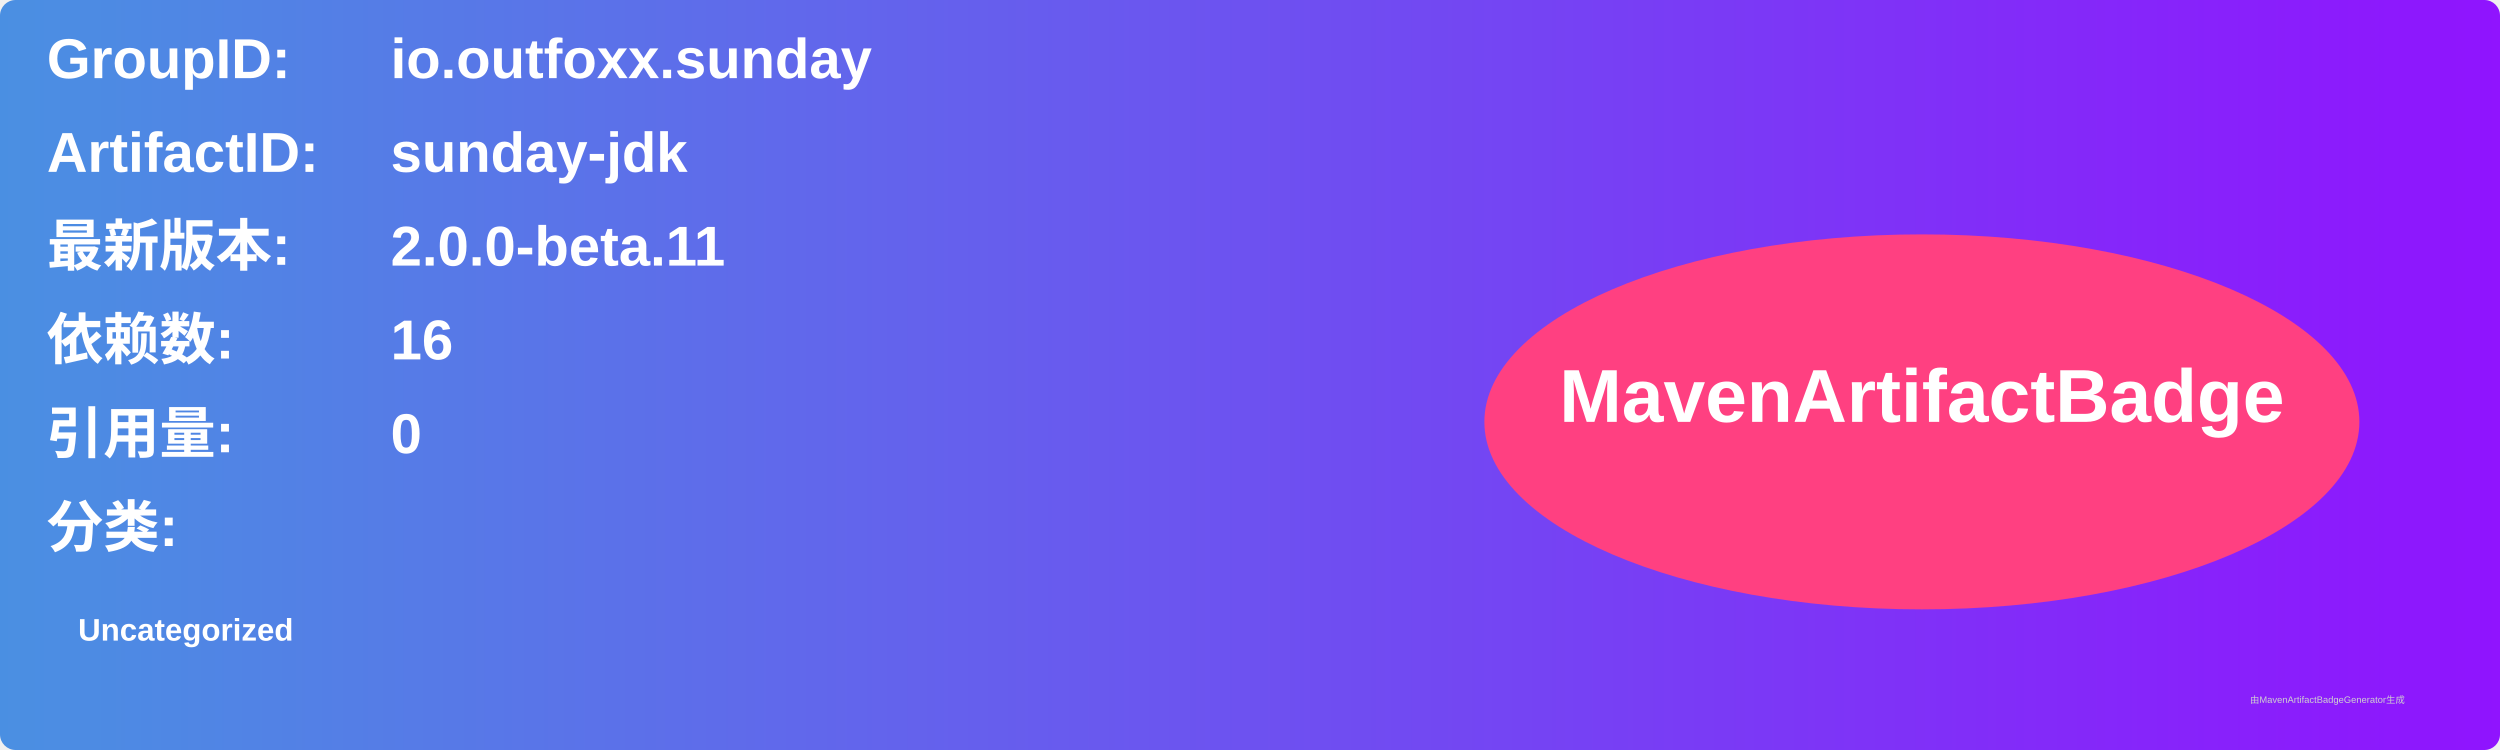
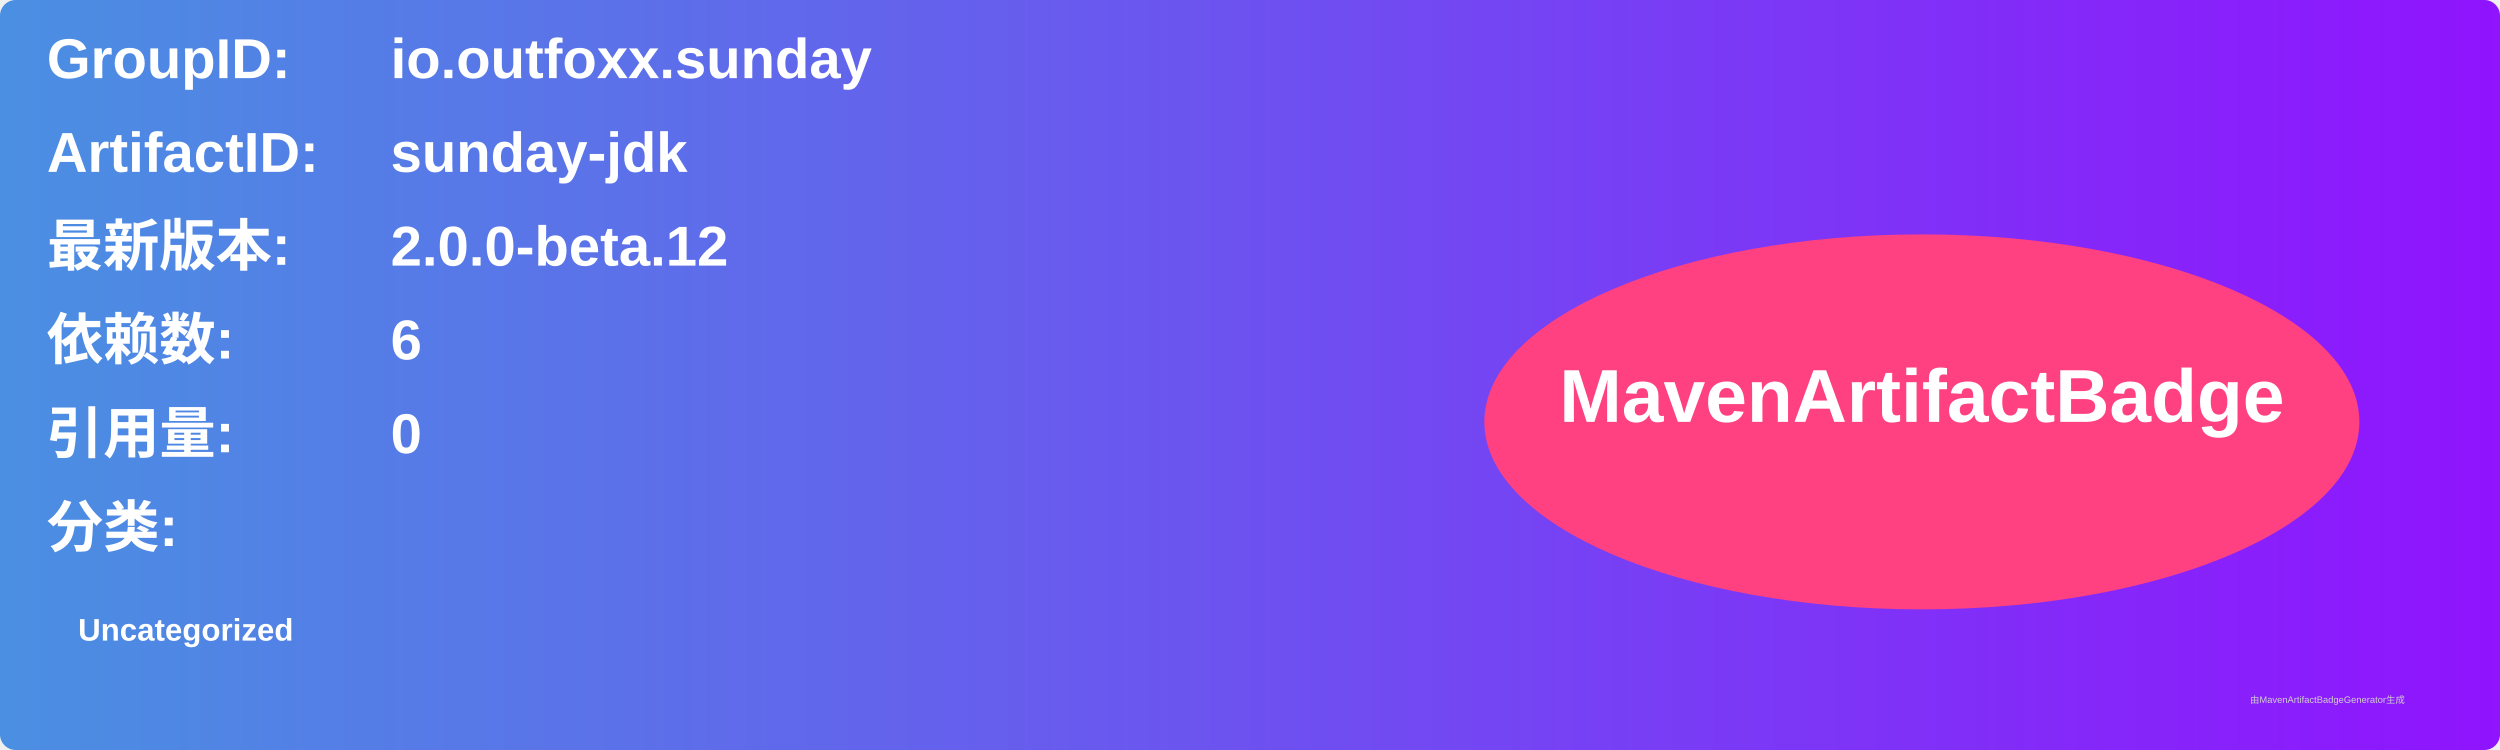
<svg xmlns="http://www.w3.org/2000/svg" width="800" height="240" viewBox="0 0 800 240">
  <linearGradient id="grad" x1="0%" y1="0%" x2="100%" y2="0%">
    <stop offset="0%" stop-color="#4a90e2" />
    <stop offset="100%" stop-color="#9013fe" />
  </linearGradient>
  <rect width="100%" height="100%" rx="5" ry="5" fill="url(#grad)" />
  <g transform="translate(15, 15)">
    <text x="0" y="10" font-family="Arial" font-size="18" fill="white" font-weight="bold" width="260">GroupID:</text>
    <text x="110" y="10" font-family="Arial" font-size="18" fill="white" font-weight="bold" width="460">io.outfoxx.sunday</text>
    <text x="0" y="40" font-family="Arial" font-size="18" fill="white" font-weight="bold" width="260">ArtifactID:</text>
    <text x="110" y="40" font-family="Arial" font-size="18" fill="white" font-weight="bold" width="460">sunday-jdk</text>
    <text x="0" y="70" font-family="Arial" font-size="18" fill="white" font-weight="bold">最新版本:</text>
    <text x="110" y="70" font-family="Arial" font-size="18" fill="white" font-weight="bold">
-       <tspan font-weight="bold">2.0.0-beta.11</tspan>
+       <tspan font-weight="bold">2.0.0-beta.12</tspan>
    </text>
    <text x="0" y="100" font-family="Arial" font-size="18" fill="white" font-weight="bold">依赖数: </text>
    <text x="110" y="100" font-family="Arial" font-size="18" fill="white">
-       <tspan font-weight="bold">16</tspan>
+       <tspan font-weight="bold">6</tspan>
    </text>
    <text x="0" y="130" font-family="Arial" font-size="18" fill="white" font-weight="bold">引用量: </text>
    <text x="110" y="130" font-family="Arial" font-size="18" fill="white">
      <tspan font-weight="bold">0</tspan>
    </text>
    <text x="0" y="160" font-family="Arial" font-size="18" fill="white" font-weight="bold">分类:</text>
    <text x="10" y="190" font-family="Arial" font-size="10" fill="white">
      <tspan font-weight="bold">Uncategorized</tspan>
    </text>
    <ellipse cx="600" cy="120" rx="140" ry="60" fill="#ff4081" />
    <text x="600" y="120" text-anchor="middle" font-family="Arial" font-size="24" fill="white" font-weight="bold">MavenArtifactBadge</text>
  </g>
  <text x="720" y="225" font-family="Arial" font-size="3" fill="#d0d0d0">由MavenArtifactBadgeGenerator生成</text>
</svg>
